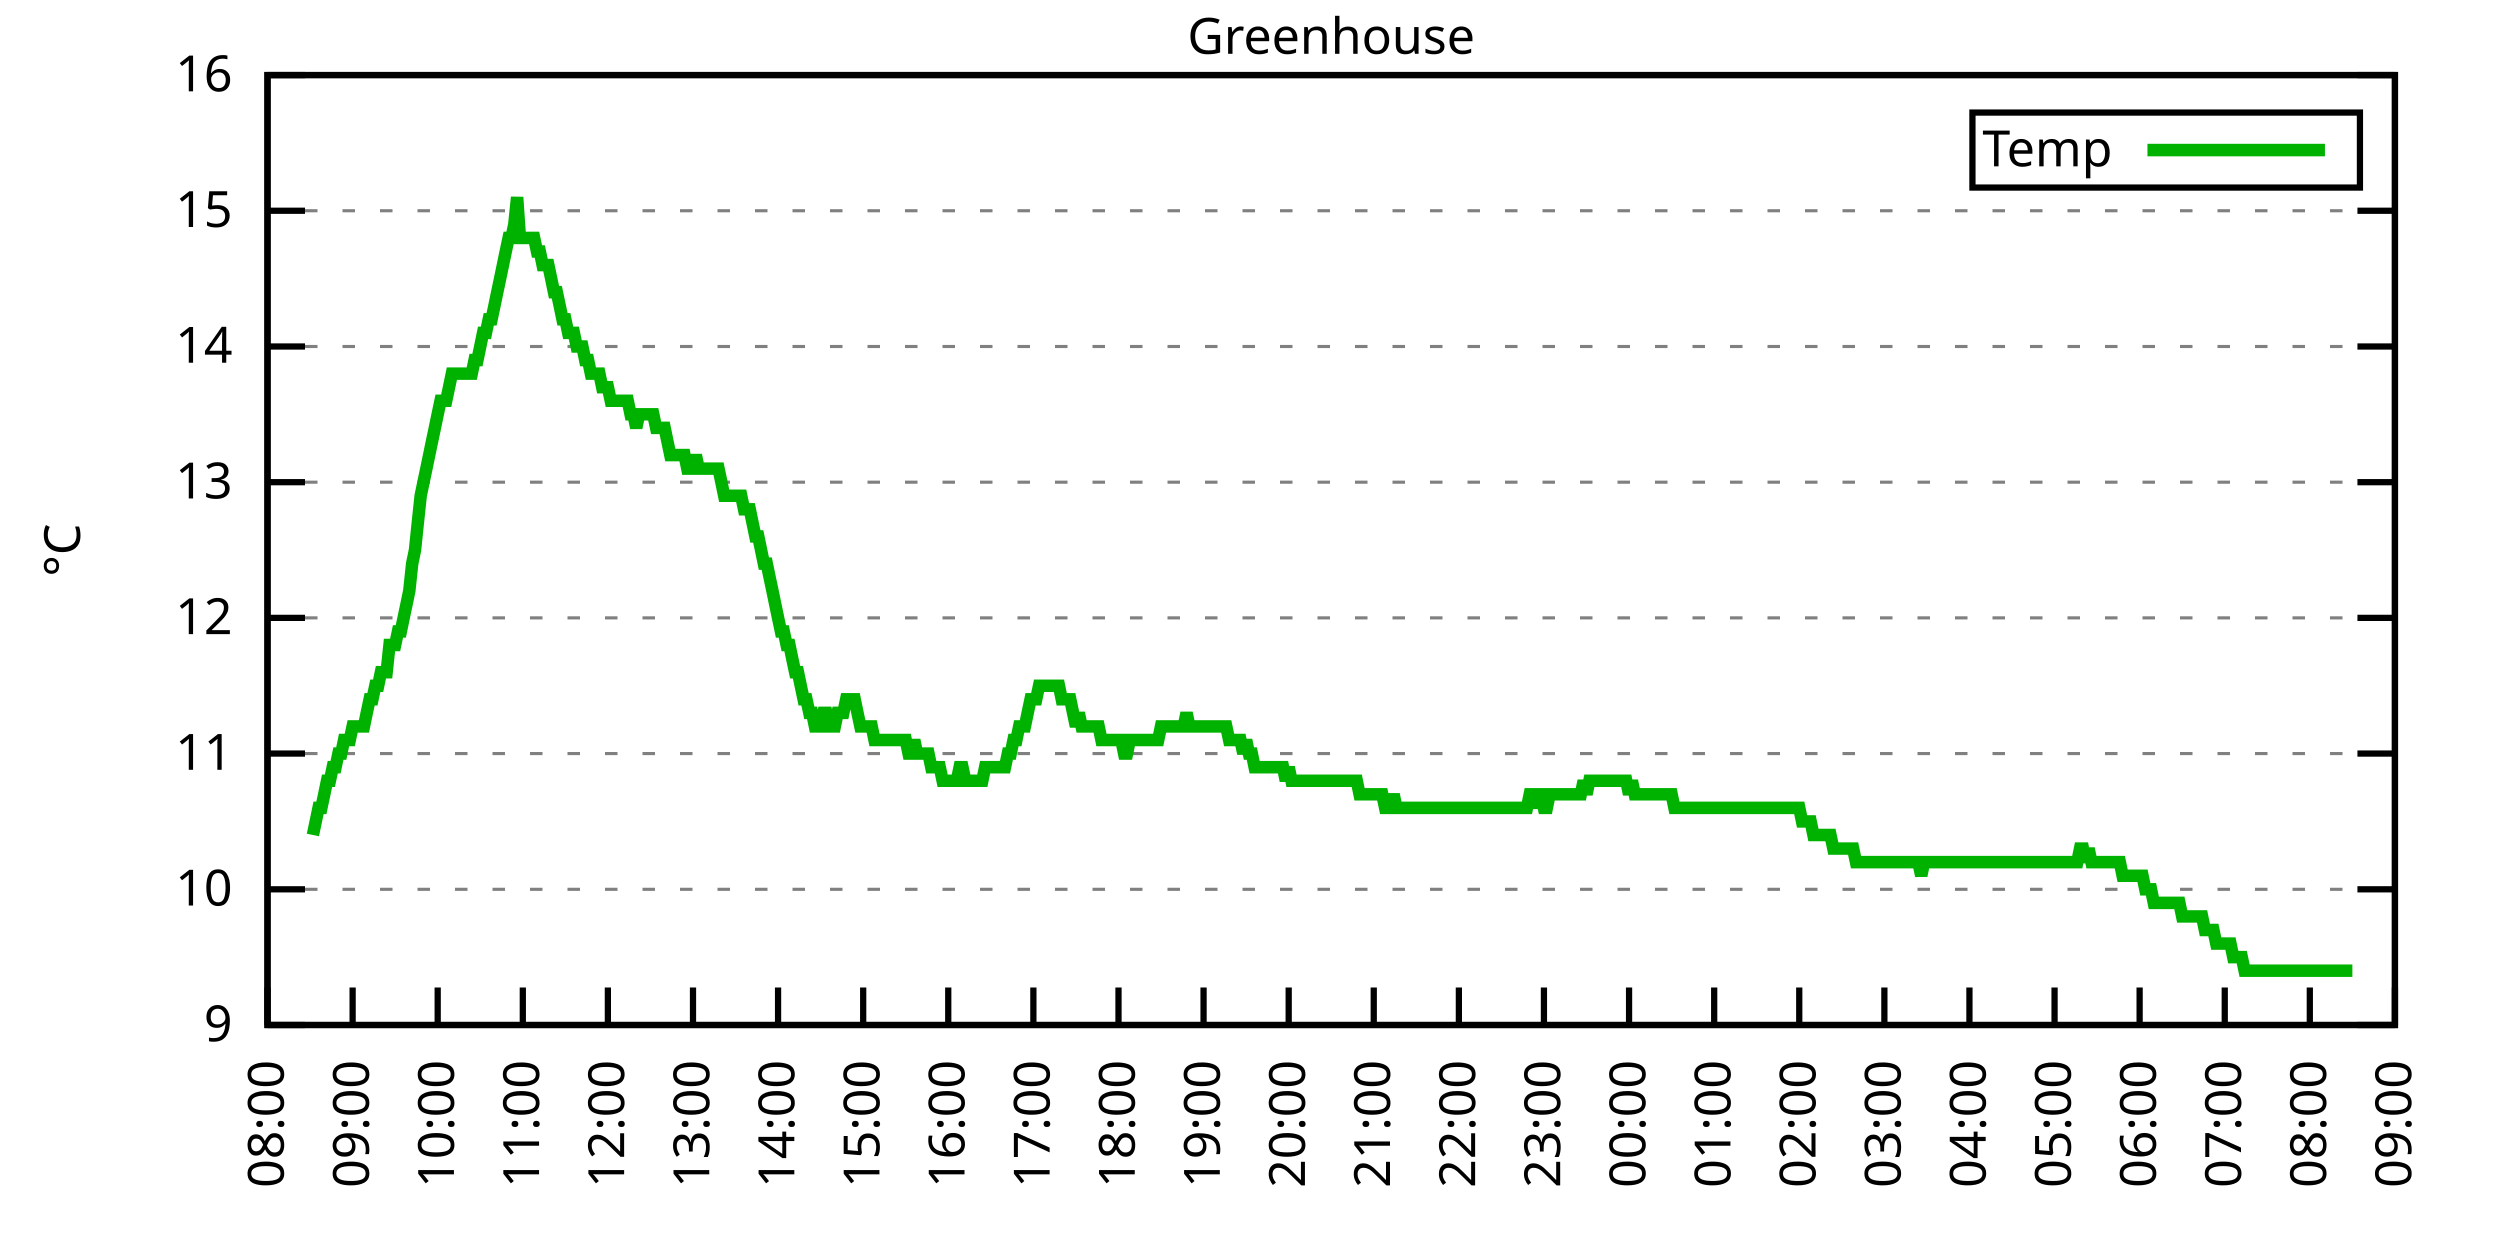
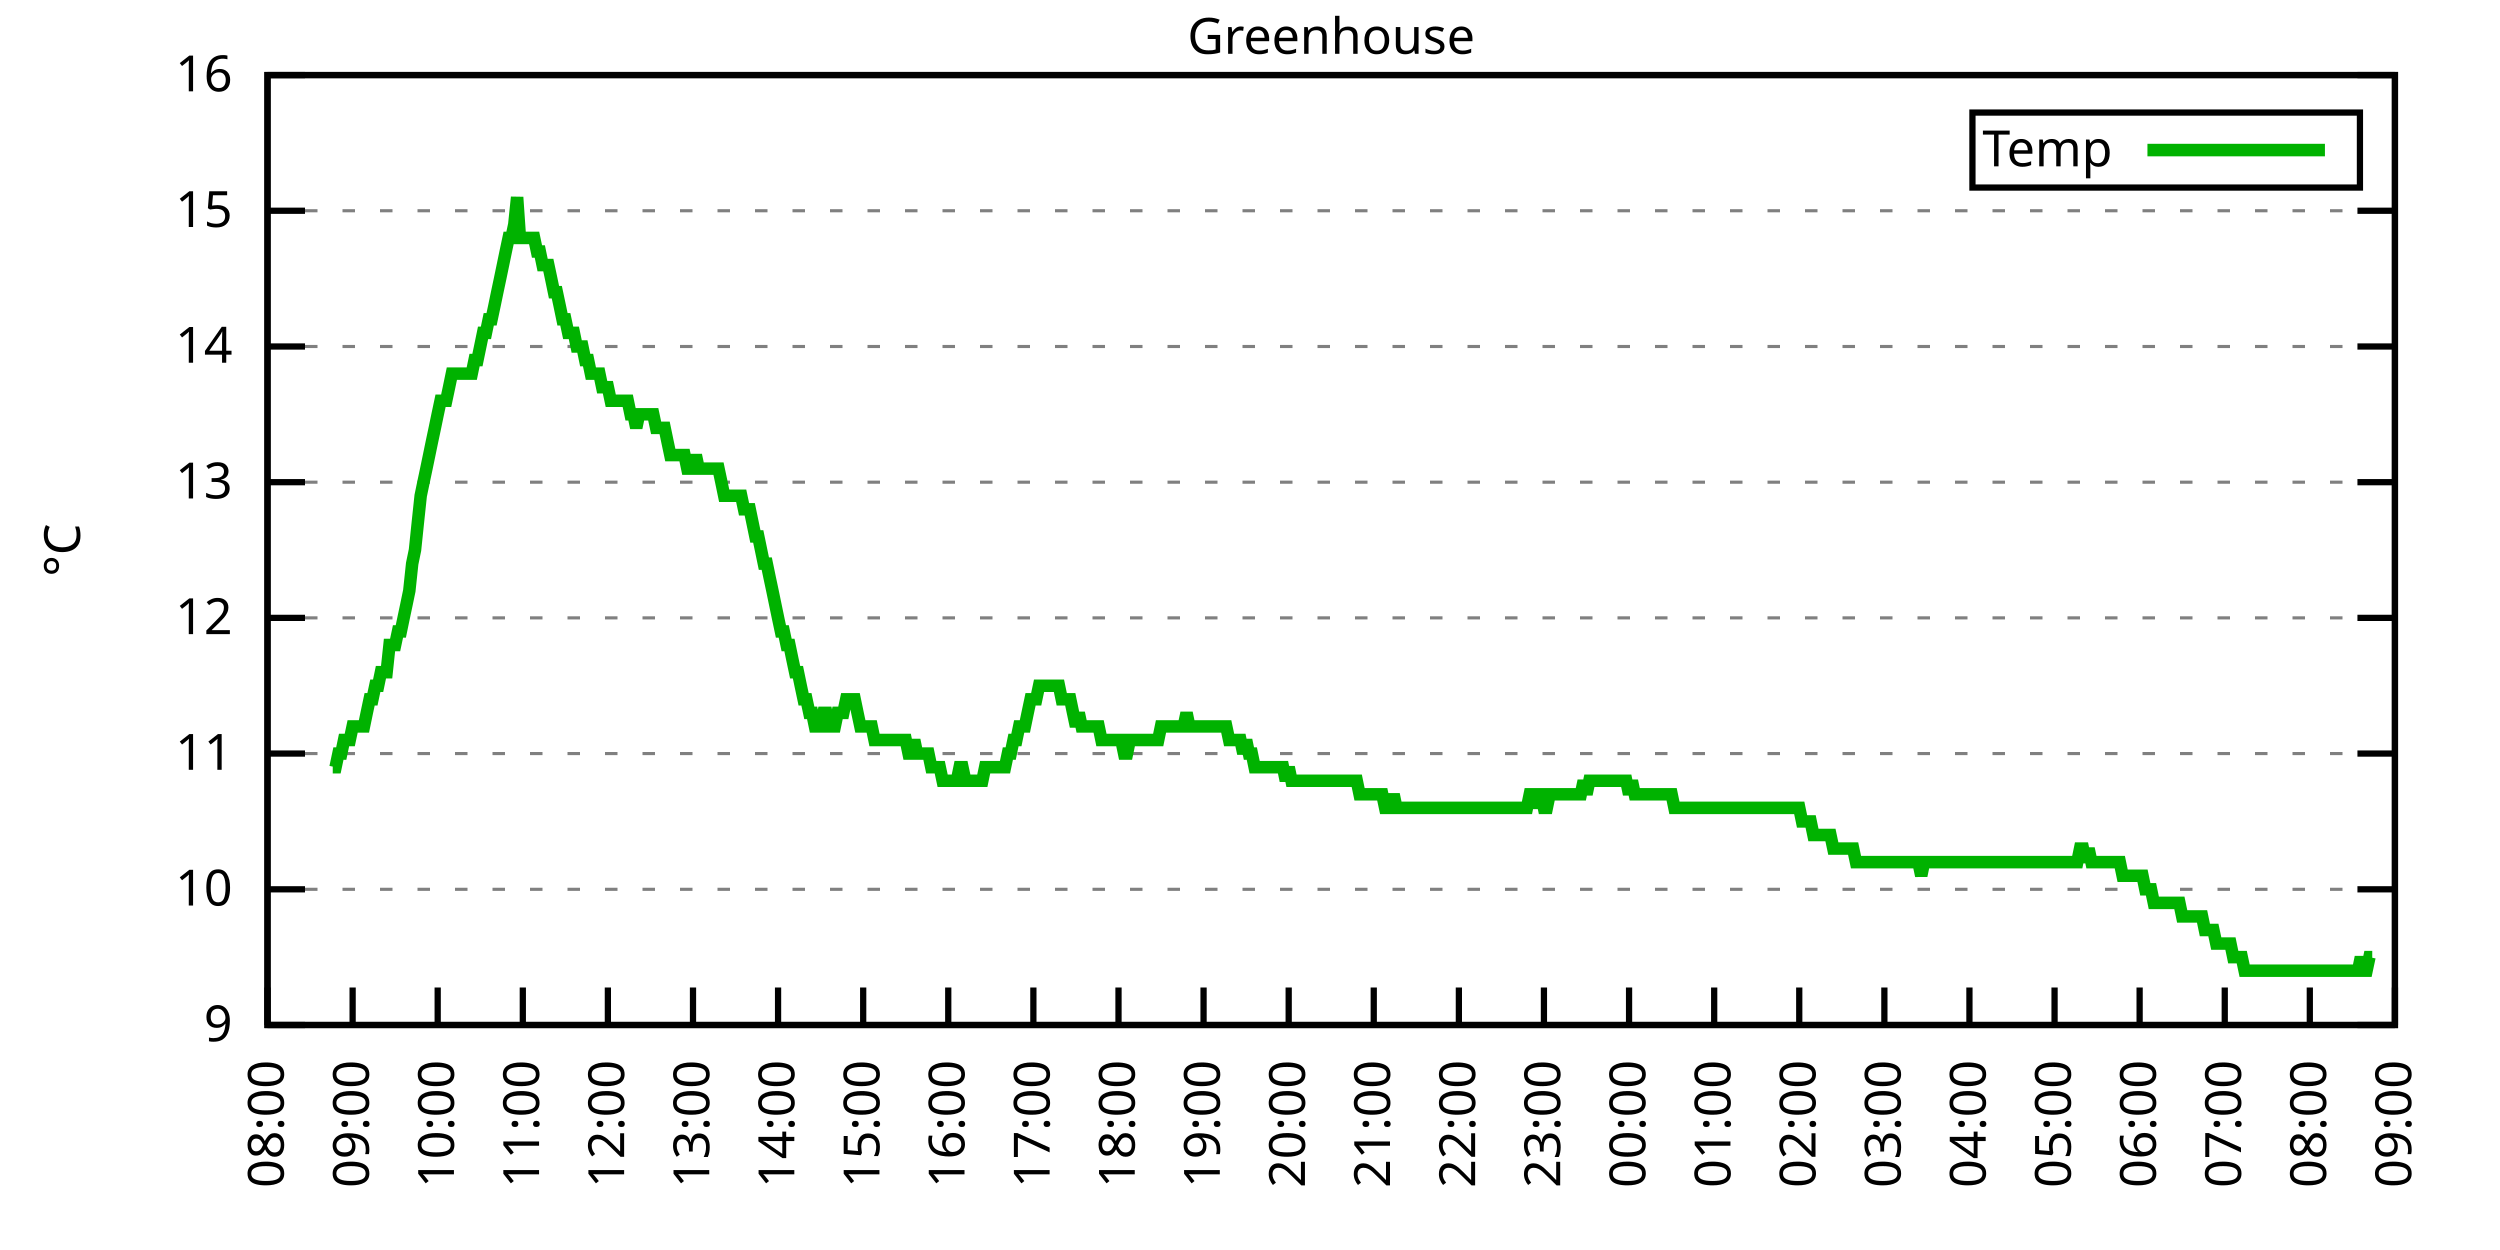
<svg xmlns="http://www.w3.org/2000/svg" xmlns:xlink="http://www.w3.org/1999/xlink" width="400" height="200" viewBox="0 0 400 200">
  <g id="gnuplot_canvas">
    <rect x="0" y="0" width="400" height="200" fill="none" />
    <defs>
      <circle id="gpDot" r="0.5" stroke-width="0.5" stroke="currentColor" />
      <path id="gpPt0" stroke-width="0.333" stroke="currentColor" d="M-1,0 h2 M0,-1 v2" />
      <path id="gpPt1" stroke-width="0.333" stroke="currentColor" d="M-1,-1 L1,1 M1,-1 L-1,1" />
      <path id="gpPt2" stroke-width="0.333" stroke="currentColor" d="M-1,0 L1,0 M0,-1 L0,1 M-1,-1 L1,1 M-1,1 L1,-1" />
      <rect id="gpPt3" stroke-width="0.333" stroke="currentColor" x="-1" y="-1" width="2" height="2" />
      <rect id="gpPt4" stroke-width="0.333" stroke="currentColor" fill="currentColor" x="-1" y="-1" width="2" height="2" />
      <circle id="gpPt5" stroke-width="0.333" stroke="currentColor" cx="0" cy="0" r="1" />
      <use xlink:href="#gpPt5" id="gpPt6" fill="currentColor" stroke="none" />
      <path id="gpPt7" stroke-width="0.333" stroke="currentColor" d="M0,-1.33 L-1.33,0.67 L1.33,0.67 z" />
      <use xlink:href="#gpPt7" id="gpPt8" fill="currentColor" stroke="none" />
      <use xlink:href="#gpPt7" id="gpPt9" stroke="currentColor" transform="rotate(180)" />
      <use xlink:href="#gpPt9" id="gpPt10" fill="currentColor" stroke="none" />
      <use xlink:href="#gpPt3" id="gpPt11" stroke="currentColor" transform="rotate(45)" />
      <use xlink:href="#gpPt11" id="gpPt12" fill="currentColor" stroke="none" />
      <path id="gpPt13" stroke-width="0.333" stroke="currentColor" d="M0,1.330 L1.265,0.411 L0.782,-1.067 L-0.782,-1.076 L-1.265,0.411 z" />
      <use xlink:href="#gpPt13" id="gpPt14" fill="currentColor" stroke="none" />
      <filter id="textbox" filterUnits="objectBoundingBox" x="0" y="0" height="1" width="1">
        <feFlood flood-color="white" flood-opacity="1" result="bgnd" />
        <feComposite in="SourceGraphic" in2="bgnd" operator="atop" />
      </filter>
      <filter id="greybox" filterUnits="objectBoundingBox" x="0" y="0" height="1" width="1">
        <feFlood flood-color="lightgrey" flood-opacity="1" result="grey" />
        <feComposite in="SourceGraphic" in2="grey" operator="atop" />
      </filter>
    </defs>
    <g fill="none" color="white" stroke="currentColor" stroke-width="1.00" stroke-linecap="butt" stroke-linejoin="miter">
</g>
    <g fill="none" color="black" stroke="currentColor" stroke-width="1.00" stroke-linecap="butt" stroke-linejoin="miter">
      <g stroke="none" shape-rendering="crispEdges">
        <polygon fill="rgb(255, 255, 255)" points="42.80,164.00 383.18,164.00 383.18,12.02 42.80,12.02 " />
      </g>
    </g>
    <g fill="none" color="black" stroke="currentColor" stroke-width="1.00" stroke-linecap="butt" stroke-linejoin="miter">
</g>
    <g fill="none" color="black" stroke="black" stroke-width="0.50" stroke-linecap="butt" stroke-linejoin="miter">
</g>
    <g fill="none" color="gray" stroke="currentColor" stroke-width="0.50" stroke-linecap="butt" stroke-linejoin="miter">
      <path stroke="gray" stroke-dasharray="2,4" class="gridline" d="M42.80,164.00 L383.19,164.00  " />
    </g>
    <g fill="none" color="gray" stroke="gray" stroke-width="1.00" stroke-linecap="butt" stroke-linejoin="miter">
</g>
    <g fill="none" color="black" stroke="currentColor" stroke-width="1.00" stroke-linecap="butt" stroke-linejoin="miter">
      <path stroke="black" d="M42.80,164.00 L48.80,164.00 M383.19,164.00 L377.19,164.00  " />
      <g transform="translate(37.20,166.60)" stroke="none" fill="black" font-family="Sans" font-size="8.00" text-anchor="end">
        <text>
          <tspan font-family="Sans"> 9</tspan>
        </text>
      </g>
    </g>
    <g fill="none" color="black" stroke="currentColor" stroke-width="1.00" stroke-linecap="butt" stroke-linejoin="miter">
</g>
    <g fill="none" color="black" stroke="black" stroke-width="0.50" stroke-linecap="butt" stroke-linejoin="miter">
</g>
    <g fill="none" color="gray" stroke="currentColor" stroke-width="0.50" stroke-linecap="butt" stroke-linejoin="miter">
      <path stroke="gray" stroke-dasharray="2,4" class="gridline" d="M42.80,142.29 L383.19,142.29  " />
    </g>
    <g fill="none" color="gray" stroke="gray" stroke-width="1.00" stroke-linecap="butt" stroke-linejoin="miter">
</g>
    <g fill="none" color="black" stroke="currentColor" stroke-width="1.00" stroke-linecap="butt" stroke-linejoin="miter">
      <path stroke="black" d="M42.80,142.29 L48.80,142.29 M383.19,142.29 L377.19,142.29  " />
      <g transform="translate(37.20,144.89)" stroke="none" fill="black" font-family="Sans" font-size="8.00" text-anchor="end">
        <text>
          <tspan font-family="Sans"> 10</tspan>
        </text>
      </g>
    </g>
    <g fill="none" color="black" stroke="currentColor" stroke-width="1.00" stroke-linecap="butt" stroke-linejoin="miter">
</g>
    <g fill="none" color="black" stroke="black" stroke-width="0.50" stroke-linecap="butt" stroke-linejoin="miter">
</g>
    <g fill="none" color="gray" stroke="currentColor" stroke-width="0.50" stroke-linecap="butt" stroke-linejoin="miter">
      <path stroke="gray" stroke-dasharray="2,4" class="gridline" d="M42.80,120.57 L383.19,120.57  " />
    </g>
    <g fill="none" color="gray" stroke="gray" stroke-width="1.00" stroke-linecap="butt" stroke-linejoin="miter">
</g>
    <g fill="none" color="black" stroke="currentColor" stroke-width="1.00" stroke-linecap="butt" stroke-linejoin="miter">
      <path stroke="black" d="M42.80,120.57 L48.80,120.57 M383.19,120.57 L377.19,120.57  " />
      <g transform="translate(37.20,123.17)" stroke="none" fill="black" font-family="Sans" font-size="8.00" text-anchor="end">
        <text>
          <tspan font-family="Sans"> 11</tspan>
        </text>
      </g>
    </g>
    <g fill="none" color="black" stroke="currentColor" stroke-width="1.00" stroke-linecap="butt" stroke-linejoin="miter">
</g>
    <g fill="none" color="black" stroke="black" stroke-width="0.50" stroke-linecap="butt" stroke-linejoin="miter">
</g>
    <g fill="none" color="gray" stroke="currentColor" stroke-width="0.50" stroke-linecap="butt" stroke-linejoin="miter">
      <path stroke="gray" stroke-dasharray="2,4" class="gridline" d="M42.80,98.86 L383.19,98.86  " />
    </g>
    <g fill="none" color="gray" stroke="gray" stroke-width="1.00" stroke-linecap="butt" stroke-linejoin="miter">
</g>
    <g fill="none" color="black" stroke="currentColor" stroke-width="1.00" stroke-linecap="butt" stroke-linejoin="miter">
      <path stroke="black" d="M42.80,98.86 L48.80,98.86 M383.19,98.86 L377.19,98.86  " />
      <g transform="translate(37.20,101.46)" stroke="none" fill="black" font-family="Sans" font-size="8.00" text-anchor="end">
        <text>
          <tspan font-family="Sans"> 12</tspan>
        </text>
      </g>
    </g>
    <g fill="none" color="black" stroke="currentColor" stroke-width="1.00" stroke-linecap="butt" stroke-linejoin="miter">
</g>
    <g fill="none" color="black" stroke="black" stroke-width="0.50" stroke-linecap="butt" stroke-linejoin="miter">
</g>
    <g fill="none" color="gray" stroke="currentColor" stroke-width="0.50" stroke-linecap="butt" stroke-linejoin="miter">
      <path stroke="gray" stroke-dasharray="2,4" class="gridline" d="M42.80,77.15 L383.19,77.15  " />
    </g>
    <g fill="none" color="gray" stroke="gray" stroke-width="1.00" stroke-linecap="butt" stroke-linejoin="miter">
</g>
    <g fill="none" color="black" stroke="currentColor" stroke-width="1.00" stroke-linecap="butt" stroke-linejoin="miter">
      <path stroke="black" d="M42.80,77.15 L48.80,77.15 M383.19,77.15 L377.19,77.15  " />
      <g transform="translate(37.20,79.75)" stroke="none" fill="black" font-family="Sans" font-size="8.00" text-anchor="end">
        <text>
          <tspan font-family="Sans"> 13</tspan>
        </text>
      </g>
    </g>
    <g fill="none" color="black" stroke="currentColor" stroke-width="1.00" stroke-linecap="butt" stroke-linejoin="miter">
</g>
    <g fill="none" color="black" stroke="black" stroke-width="0.50" stroke-linecap="butt" stroke-linejoin="miter">
</g>
    <g fill="none" color="gray" stroke="currentColor" stroke-width="0.50" stroke-linecap="butt" stroke-linejoin="miter">
      <path stroke="gray" stroke-dasharray="2,4" class="gridline" d="M42.80,55.44 L383.19,55.44  " />
    </g>
    <g fill="none" color="gray" stroke="gray" stroke-width="1.00" stroke-linecap="butt" stroke-linejoin="miter">
</g>
    <g fill="none" color="black" stroke="currentColor" stroke-width="1.00" stroke-linecap="butt" stroke-linejoin="miter">
      <path stroke="black" d="M42.80,55.44 L48.80,55.44 M383.19,55.44 L377.19,55.44  " />
      <g transform="translate(37.20,58.04)" stroke="none" fill="black" font-family="Sans" font-size="8.00" text-anchor="end">
        <text>
          <tspan font-family="Sans"> 14</tspan>
        </text>
      </g>
    </g>
    <g fill="none" color="black" stroke="currentColor" stroke-width="1.00" stroke-linecap="butt" stroke-linejoin="miter">
</g>
    <g fill="none" color="black" stroke="black" stroke-width="0.50" stroke-linecap="butt" stroke-linejoin="miter">
</g>
    <g fill="none" color="gray" stroke="currentColor" stroke-width="0.50" stroke-linecap="butt" stroke-linejoin="miter">
      <path stroke="gray" stroke-dasharray="2,4" class="gridline" d="M42.80,33.72 L383.19,33.72  " />
    </g>
    <g fill="none" color="gray" stroke="gray" stroke-width="1.00" stroke-linecap="butt" stroke-linejoin="miter">
</g>
    <g fill="none" color="black" stroke="currentColor" stroke-width="1.00" stroke-linecap="butt" stroke-linejoin="miter">
      <path stroke="black" d="M42.80,33.72 L48.80,33.72 M383.19,33.72 L377.19,33.72  " />
      <g transform="translate(37.20,36.32)" stroke="none" fill="black" font-family="Sans" font-size="8.00" text-anchor="end">
        <text>
          <tspan font-family="Sans"> 15</tspan>
        </text>
      </g>
    </g>
    <g fill="none" color="black" stroke="currentColor" stroke-width="1.00" stroke-linecap="butt" stroke-linejoin="miter">
</g>
    <g fill="none" color="black" stroke="black" stroke-width="0.50" stroke-linecap="butt" stroke-linejoin="miter">
</g>
    <g fill="none" color="gray" stroke="currentColor" stroke-width="0.50" stroke-linecap="butt" stroke-linejoin="miter">
      <path stroke="gray" stroke-dasharray="2,4" class="gridline" d="M42.80,12.01 L383.19,12.01  " />
    </g>
    <g fill="none" color="gray" stroke="gray" stroke-width="1.00" stroke-linecap="butt" stroke-linejoin="miter">
</g>
    <g fill="none" color="black" stroke="currentColor" stroke-width="1.00" stroke-linecap="butt" stroke-linejoin="miter">
      <path stroke="black" d="M42.80,12.01 L48.80,12.01 M383.19,12.01 L377.19,12.01  " />
      <g transform="translate(37.20,14.61)" stroke="none" fill="black" font-family="Sans" font-size="8.00" text-anchor="end">
        <text>
          <tspan font-family="Sans"> 16</tspan>
        </text>
      </g>
    </g>
    <g fill="none" color="black" stroke="currentColor" stroke-width="1.00" stroke-linecap="butt" stroke-linejoin="miter">
      <path stroke="black" d="M42.80,164.00 L42.80,158.00  " />
      <g transform="translate(45.40,169.60) rotate(270.00)" stroke="none" fill="black" font-family="Sans" font-size="8.00" text-anchor="end">
        <text>
          <tspan font-family="Sans">08:00</tspan>
        </text>
      </g>
    </g>
    <g fill="none" color="black" stroke="currentColor" stroke-width="1.00" stroke-linecap="butt" stroke-linejoin="miter">
      <path stroke="black" d="M56.42,164.00 L56.42,158.00  " />
      <g transform="translate(59.02,169.60) rotate(270.00)" stroke="none" fill="black" font-family="Sans" font-size="8.00" text-anchor="end">
        <text>
          <tspan font-family="Sans">09:00</tspan>
        </text>
      </g>
    </g>
    <g fill="none" color="black" stroke="currentColor" stroke-width="1.00" stroke-linecap="butt" stroke-linejoin="miter">
      <path stroke="black" d="M70.03,164.00 L70.03,158.00  " />
      <g transform="translate(72.63,169.60) rotate(270.00)" stroke="none" fill="black" font-family="Sans" font-size="8.00" text-anchor="end">
        <text>
          <tspan font-family="Sans">10:00</tspan>
        </text>
      </g>
    </g>
    <g fill="none" color="black" stroke="currentColor" stroke-width="1.00" stroke-linecap="butt" stroke-linejoin="miter">
      <path stroke="black" d="M83.65,164.00 L83.65,158.00  " />
      <g transform="translate(86.25,169.60) rotate(270.00)" stroke="none" fill="black" font-family="Sans" font-size="8.00" text-anchor="end">
        <text>
          <tspan font-family="Sans">11:00</tspan>
        </text>
      </g>
    </g>
    <g fill="none" color="black" stroke="currentColor" stroke-width="1.00" stroke-linecap="butt" stroke-linejoin="miter">
      <path stroke="black" d="M97.26,164.00 L97.26,158.00  " />
      <g transform="translate(99.86,169.60) rotate(270.00)" stroke="none" fill="black" font-family="Sans" font-size="8.00" text-anchor="end">
        <text>
          <tspan font-family="Sans">12:00</tspan>
        </text>
      </g>
    </g>
    <g fill="none" color="black" stroke="currentColor" stroke-width="1.00" stroke-linecap="butt" stroke-linejoin="miter">
      <path stroke="black" d="M110.88,164.00 L110.88,158.00  " />
      <g transform="translate(113.48,169.60) rotate(270.00)" stroke="none" fill="black" font-family="Sans" font-size="8.00" text-anchor="end">
        <text>
          <tspan font-family="Sans">13:00</tspan>
        </text>
      </g>
    </g>
    <g fill="none" color="black" stroke="currentColor" stroke-width="1.00" stroke-linecap="butt" stroke-linejoin="miter">
      <path stroke="black" d="M124.49,164.00 L124.49,158.00  " />
      <g transform="translate(127.09,169.60) rotate(270.00)" stroke="none" fill="black" font-family="Sans" font-size="8.00" text-anchor="end">
        <text>
          <tspan font-family="Sans">14:00</tspan>
        </text>
      </g>
    </g>
    <g fill="none" color="black" stroke="currentColor" stroke-width="1.00" stroke-linecap="butt" stroke-linejoin="miter">
      <path stroke="black" d="M138.11,164.00 L138.11,158.00  " />
      <g transform="translate(140.71,169.60) rotate(270.00)" stroke="none" fill="black" font-family="Sans" font-size="8.00" text-anchor="end">
        <text>
          <tspan font-family="Sans">15:00</tspan>
        </text>
      </g>
    </g>
    <g fill="none" color="black" stroke="currentColor" stroke-width="1.00" stroke-linecap="butt" stroke-linejoin="miter">
      <path stroke="black" d="M151.72,164.00 L151.72,158.00  " />
      <g transform="translate(154.32,169.60) rotate(270.00)" stroke="none" fill="black" font-family="Sans" font-size="8.00" text-anchor="end">
        <text>
          <tspan font-family="Sans">16:00</tspan>
        </text>
      </g>
    </g>
    <g fill="none" color="black" stroke="currentColor" stroke-width="1.00" stroke-linecap="butt" stroke-linejoin="miter">
      <path stroke="black" d="M165.34,164.00 L165.34,158.00  " />
      <g transform="translate(167.94,169.60) rotate(270.00)" stroke="none" fill="black" font-family="Sans" font-size="8.00" text-anchor="end">
        <text>
          <tspan font-family="Sans">17:00</tspan>
        </text>
      </g>
    </g>
    <g fill="none" color="black" stroke="currentColor" stroke-width="1.00" stroke-linecap="butt" stroke-linejoin="miter">
      <path stroke="black" d="M178.96,164.00 L178.96,158.00  " />
      <g transform="translate(181.56,169.60) rotate(270.00)" stroke="none" fill="black" font-family="Sans" font-size="8.00" text-anchor="end">
        <text>
          <tspan font-family="Sans">18:00</tspan>
        </text>
      </g>
    </g>
    <g fill="none" color="black" stroke="currentColor" stroke-width="1.00" stroke-linecap="butt" stroke-linejoin="miter">
      <path stroke="black" d="M192.57,164.00 L192.57,158.00  " />
      <g transform="translate(195.17,169.60) rotate(270.00)" stroke="none" fill="black" font-family="Sans" font-size="8.00" text-anchor="end">
        <text>
          <tspan font-family="Sans">19:00</tspan>
        </text>
      </g>
    </g>
    <g fill="none" color="black" stroke="currentColor" stroke-width="1.00" stroke-linecap="butt" stroke-linejoin="miter">
      <path stroke="black" d="M206.19,164.00 L206.19,158.00  " />
      <g transform="translate(208.79,169.60) rotate(270.00)" stroke="none" fill="black" font-family="Sans" font-size="8.00" text-anchor="end">
        <text>
          <tspan font-family="Sans">20:00</tspan>
        </text>
      </g>
    </g>
    <g fill="none" color="black" stroke="currentColor" stroke-width="1.00" stroke-linecap="butt" stroke-linejoin="miter">
      <path stroke="black" d="M219.80,164.00 L219.80,158.00  " />
      <g transform="translate(222.40,169.60) rotate(270.00)" stroke="none" fill="black" font-family="Sans" font-size="8.00" text-anchor="end">
        <text>
          <tspan font-family="Sans">21:00</tspan>
        </text>
      </g>
    </g>
    <g fill="none" color="black" stroke="currentColor" stroke-width="1.00" stroke-linecap="butt" stroke-linejoin="miter">
      <path stroke="black" d="M233.42,164.00 L233.42,158.00  " />
      <g transform="translate(236.02,169.60) rotate(270.00)" stroke="none" fill="black" font-family="Sans" font-size="8.00" text-anchor="end">
        <text>
          <tspan font-family="Sans">22:00</tspan>
        </text>
      </g>
    </g>
    <g fill="none" color="black" stroke="currentColor" stroke-width="1.00" stroke-linecap="butt" stroke-linejoin="miter">
      <path stroke="black" d="M247.03,164.00 L247.03,158.00  " />
      <g transform="translate(249.63,169.60) rotate(270.00)" stroke="none" fill="black" font-family="Sans" font-size="8.00" text-anchor="end">
        <text>
          <tspan font-family="Sans">23:00</tspan>
        </text>
      </g>
    </g>
    <g fill="none" color="black" stroke="currentColor" stroke-width="1.00" stroke-linecap="butt" stroke-linejoin="miter">
      <path stroke="black" d="M260.65,164.00 L260.65,158.00  " />
      <g transform="translate(263.25,169.60) rotate(270.00)" stroke="none" fill="black" font-family="Sans" font-size="8.00" text-anchor="end">
        <text>
          <tspan font-family="Sans">00:00</tspan>
        </text>
      </g>
    </g>
    <g fill="none" color="black" stroke="currentColor" stroke-width="1.00" stroke-linecap="butt" stroke-linejoin="miter">
      <path stroke="black" d="M274.27,164.00 L274.27,158.00  " />
      <g transform="translate(276.87,169.60) rotate(270.00)" stroke="none" fill="black" font-family="Sans" font-size="8.00" text-anchor="end">
        <text>
          <tspan font-family="Sans">01:00</tspan>
        </text>
      </g>
    </g>
    <g fill="none" color="black" stroke="currentColor" stroke-width="1.00" stroke-linecap="butt" stroke-linejoin="miter">
      <path stroke="black" d="M287.88,164.00 L287.88,158.00  " />
      <g transform="translate(290.48,169.60) rotate(270.00)" stroke="none" fill="black" font-family="Sans" font-size="8.00" text-anchor="end">
        <text>
          <tspan font-family="Sans">02:00</tspan>
        </text>
      </g>
    </g>
    <g fill="none" color="black" stroke="currentColor" stroke-width="1.00" stroke-linecap="butt" stroke-linejoin="miter">
      <path stroke="black" d="M301.50,164.00 L301.50,158.00  " />
      <g transform="translate(304.10,169.60) rotate(270.00)" stroke="none" fill="black" font-family="Sans" font-size="8.00" text-anchor="end">
        <text>
          <tspan font-family="Sans">03:00</tspan>
        </text>
      </g>
    </g>
    <g fill="none" color="black" stroke="currentColor" stroke-width="1.00" stroke-linecap="butt" stroke-linejoin="miter">
      <path stroke="black" d="M315.11,164.00 L315.11,158.00  " />
      <g transform="translate(317.71,169.60) rotate(270.00)" stroke="none" fill="black" font-family="Sans" font-size="8.00" text-anchor="end">
        <text>
          <tspan font-family="Sans">04:00</tspan>
        </text>
      </g>
    </g>
    <g fill="none" color="black" stroke="currentColor" stroke-width="1.00" stroke-linecap="butt" stroke-linejoin="miter">
      <path stroke="black" d="M328.73,164.00 L328.73,158.00  " />
      <g transform="translate(331.33,169.60) rotate(270.00)" stroke="none" fill="black" font-family="Sans" font-size="8.00" text-anchor="end">
        <text>
          <tspan font-family="Sans">05:00</tspan>
        </text>
      </g>
    </g>
    <g fill="none" color="black" stroke="currentColor" stroke-width="1.00" stroke-linecap="butt" stroke-linejoin="miter">
      <path stroke="black" d="M342.34,164.00 L342.34,158.00  " />
      <g transform="translate(344.94,169.60) rotate(270.00)" stroke="none" fill="black" font-family="Sans" font-size="8.00" text-anchor="end">
        <text>
          <tspan font-family="Sans">06:00</tspan>
        </text>
      </g>
    </g>
    <g fill="none" color="black" stroke="currentColor" stroke-width="1.00" stroke-linecap="butt" stroke-linejoin="miter">
      <path stroke="black" d="M355.96,164.00 L355.96,158.00  " />
      <g transform="translate(358.56,169.60) rotate(270.00)" stroke="none" fill="black" font-family="Sans" font-size="8.00" text-anchor="end">
        <text>
          <tspan font-family="Sans">07:00</tspan>
        </text>
      </g>
    </g>
    <g fill="none" color="black" stroke="currentColor" stroke-width="1.00" stroke-linecap="butt" stroke-linejoin="miter">
      <path stroke="black" d="M369.57,164.00 L369.57,158.00  " />
      <g transform="translate(372.17,169.60) rotate(270.00)" stroke="none" fill="black" font-family="Sans" font-size="8.00" text-anchor="end">
        <text>
          <tspan font-family="Sans">08:00</tspan>
        </text>
      </g>
    </g>
    <g fill="none" color="black" stroke="currentColor" stroke-width="1.00" stroke-linecap="butt" stroke-linejoin="miter">
      <path stroke="black" d="M383.19,164.00 L383.19,158.00  " />
      <g transform="translate(385.79,169.60) rotate(270.00)" stroke="none" fill="black" font-family="Sans" font-size="8.00" text-anchor="end">
        <text>
          <tspan font-family="Sans">09:00</tspan>
        </text>
      </g>
    </g>
    <g fill="none" color="black" stroke="currentColor" stroke-width="1.00" stroke-linecap="butt" stroke-linejoin="miter">
</g>
    <g fill="none" color="black" stroke="currentColor" stroke-width="1.00" stroke-linecap="butt" stroke-linejoin="miter">
      <path stroke="black" d="M42.80,12.01 L42.80,164.00 L383.19,164.00 L383.19,12.01 L42.80,12.01 Z  " />
    </g>
    <g fill="none" color="black" stroke="currentColor" stroke-width="1.00" stroke-linecap="butt" stroke-linejoin="miter">
</g>
    <g fill="none" color="black" stroke="currentColor" stroke-width="1.00" stroke-linecap="butt" stroke-linejoin="miter">
      <path stroke="black" d="M315.59,30.01 L315.59,18.01 L377.59,18.01 L377.59,30.01 L315.59,30.01 Z  " />
    </g>
    <g id="Greenhouse_plot_1">
      <g fill="none" color="white" stroke="black" stroke-width="2.00" stroke-linecap="butt" stroke-linejoin="miter">
</g>
      <g fill="none" color="black" stroke="currentColor" stroke-width="2.00" stroke-linecap="butt" stroke-linejoin="miter">
        <g transform="translate(337.99,26.61)" stroke="none" fill="black" font-family="Sans" font-size="8.00" text-anchor="end">
          <text>
            <tspan font-family="Sans">Temp</tspan>
          </text>
        </g>
      </g>
      <g fill="none" color="black" stroke="currentColor" stroke-width="2.00" stroke-linecap="butt" stroke-linejoin="miter">
-         <path stroke="rgb(  0, 178,   0)" d="M343.59,24.01 L371.99,24.01 M50.06,133.60 L50.52,131.43 L50.97,129.26 L51.42,129.26 L51.88,127.09 L52.33,124.92   L52.78,124.92 L53.24,122.75 L53.69,122.75 L54.15,120.57 L54.60,120.57 L55.05,118.40 L55.51,118.40 L55.96,118.40   L56.42,116.23 L56.87,116.23 L57.32,116.23 L57.78,116.23 L58.23,116.23 L58.68,114.06 L59.14,111.89 L59.59,111.89   L60.05,109.72 L60.50,109.72 L60.95,107.55 L61.41,107.55 L61.86,107.55 L62.32,103.20 L62.77,103.20 L63.22,103.20   L63.68,101.03 L64.13,101.03 L64.58,98.86 L65.04,96.69 L65.49,94.52 L65.95,90.18 L66.40,88.00 L66.85,83.66   L67.31,79.32 L67.76,77.15 L68.22,74.98 L68.67,72.81 L69.12,70.63 L69.58,68.46 L70.03,66.29 L70.49,64.12   L70.94,64.12 L71.39,64.12 L71.85,61.95 L72.30,59.78 L72.75,59.78 L73.21,59.78 L73.66,59.78 L74.12,59.78   L74.57,59.78 L75.02,59.78 L75.48,59.78 L75.93,57.61 L76.39,57.61 L76.84,55.44 L77.29,53.26 L77.75,53.26   L78.20,51.09 L78.65,51.09 L79.11,48.92 L79.56,46.75 L80.02,44.58 L80.47,42.41 L80.92,40.24 L81.38,38.07   L81.83,38.07 L82.29,35.89 L82.74,31.55 L83.19,38.07 L83.65,38.07 L84.10,38.07 L84.55,38.07 L85.01,38.07   L85.46,38.07 L85.92,40.24 L86.37,40.24 L86.82,42.41 L87.28,42.41 L87.73,42.41 L88.19,44.58 L88.64,46.75   L89.09,46.75 L89.55,48.92 L90.00,51.09 L90.45,51.09 L90.91,53.26 L91.36,53.26 L91.82,53.26 L92.27,55.44   L92.72,55.44 L93.18,55.44 L93.63,57.61 L94.09,57.61 L94.54,59.78 L94.99,59.78 L95.45,59.78 L95.90,59.78   L96.35,61.95 L96.81,61.95 L97.26,61.95 L97.72,64.12 L98.17,64.12 L98.62,64.12 L99.08,64.12 L99.53,64.12   L99.99,64.12 L100.44,64.12 L100.89,66.29 L101.35,66.29 L101.80,68.46 L102.25,66.29 L102.71,66.29 L103.16,66.29   L103.62,66.29 L104.07,66.29 L104.52,66.29 L104.98,68.46 L105.43,68.46 L105.89,68.46 L106.34,68.46 L106.79,70.63   L107.25,72.81 L107.70,72.81 L108.15,72.81 L108.61,72.81 L109.06,72.81 L109.52,72.81 L109.97,74.98 L110.42,74.98   L110.88,74.98 L111.33,72.81 L111.79,74.98 L112.24,74.98 L112.69,74.98 L113.15,74.98 L113.60,74.98 L114.05,74.98   L114.51,74.98 L114.96,74.98 L115.42,77.15 L115.87,79.32 L116.32,79.32 L116.78,79.32 L117.23,79.32 L117.69,79.32   L118.14,79.32 L118.59,79.32 L119.05,81.49 L119.50,81.49 L119.96,81.49 L120.41,83.66 L120.86,85.83 L121.32,85.83   L121.77,88.00 L122.22,90.18 L122.68,90.18 L123.13,92.35 L123.59,94.52 L124.04,96.69 L124.49,98.86 L124.95,101.03   L125.40,101.03 L125.86,103.20 L126.31,103.20 L126.76,105.38 L127.22,107.55 L127.67,107.55 L128.12,109.72 L128.58,111.89   L129.03,111.89 L129.49,114.06 L129.94,114.06 L130.39,116.23 L130.85,116.23 L131.30,116.23 L131.76,114.06 L132.21,114.06   L132.66,116.23 L133.12,116.23 L133.57,116.23 L134.02,114.06 L134.48,114.06 L134.93,114.06 L135.39,111.89 L135.84,111.89   L136.29,111.89 L136.75,111.89 L137.20,114.06 L137.66,116.23 L138.11,116.23 L138.56,116.23 L139.02,116.23 L139.47,116.23   L139.92,118.40 L140.38,118.40 L140.83,118.40 L141.29,118.40 L141.74,118.40 L142.19,118.40 L142.65,118.40 L143.10,118.40   L143.56,118.40 L144.01,118.40 L144.46,118.40 L144.92,118.40 L145.37,120.57 L145.82,120.57 L146.28,118.40 L146.73,120.57   L147.19,120.57 L147.64,120.57 L148.09,120.57 L148.55,120.57 L149.00,122.75 L149.46,122.75 L149.91,122.75 L150.36,122.75   L150.82,124.92 L151.27,124.92 L151.72,124.92 L152.18,124.92 L152.63,124.92 L153.09,124.92 L153.54,122.75 L153.99,122.75   L154.45,124.92 L154.90,124.92 L155.36,124.92 L155.81,124.92 L156.26,124.92 L156.72,124.92 L157.17,124.92 L157.62,122.75   L158.08,122.75 L158.53,122.75 L158.99,122.75 L159.44,122.75 L159.89,122.75 L160.35,122.75 L160.80,122.75 L161.26,120.57   L161.71,120.57 L162.16,118.40 L162.62,118.40 L163.07,116.23 L163.52,116.23 L163.98,116.23 L164.43,114.06 L164.89,111.89   L165.34,111.89 L165.79,111.89 L166.25,109.72 L166.70,109.72 L167.16,109.72 L167.61,109.72 L168.06,109.72 L168.52,109.72   L168.97,109.72 L169.43,109.72 L169.88,111.89 L170.33,111.89 L170.79,111.89 L171.24,111.89 L171.69,114.06 L172.15,116.23   L172.60,114.06 L173.06,116.23 L173.51,116.23 L173.96,116.23 L174.42,116.23 L174.87,116.23 L175.33,116.23 L175.78,116.23   L176.23,118.40 L176.69,118.40 L177.14,118.40 L177.59,118.40 L178.05,118.40 L178.50,118.40 L178.96,118.40 L179.41,118.40   L179.86,120.57 L180.32,120.57 L180.77,118.40 L181.23,118.40 L181.68,118.40 L182.13,118.40 L182.59,118.40 L183.04,118.40   L183.49,118.40 L183.95,118.40 L184.40,118.40 L184.86,118.40 L185.31,118.40 L185.76,116.23 L186.22,116.23 L186.67,116.23   L187.13,116.23 L187.58,116.23 L188.03,116.23 L188.49,116.23 L188.94,116.23 L189.39,116.23 L189.85,114.06 L190.30,116.23   L190.76,116.23 L191.21,116.23 L191.66,116.23 L192.12,116.23 L192.57,116.23 L193.03,116.23 L193.48,116.23 L193.93,116.23   L194.39,116.23 L194.84,116.23 L195.29,116.23 L195.75,116.23 L196.20,116.23 L196.66,118.40 L197.11,118.40 L197.56,118.40   L198.02,118.40 L198.47,118.40 L198.93,120.57 L199.38,118.40 L199.83,120.57 L200.29,120.57 L200.74,122.75 L201.19,122.75   L201.65,122.75 L202.10,122.75 L202.56,122.75 L203.01,122.75 L203.46,122.75 L203.92,122.75 L204.37,122.75 L204.83,122.75   L205.28,122.75 L205.73,124.92 L206.19,122.75 L206.64,124.92 L207.09,124.92 L207.55,124.92 L208.00,124.92 L208.46,124.92   L208.91,124.92 L209.36,124.92 L209.82,124.92 L210.27,124.92 L210.73,124.92 L211.18,124.92 L211.63,124.92 L212.09,124.92   L212.54,124.92 L213.00,124.92 L213.45,124.92 L213.90,124.92 L214.36,124.92 L214.81,124.92 L215.26,124.92 L215.72,124.92   L216.17,124.92 L216.63,124.92 L217.08,124.92 L217.53,127.09 L217.99,127.09 L218.44,127.09 L218.90,127.09 L219.35,127.09   L219.80,127.09 L220.26,127.09 L220.71,127.09 L221.16,127.09 L221.62,129.26 L222.07,129.26 L222.53,129.26 L222.98,127.09   L223.43,129.26 L223.89,129.26 L224.34,129.26 L224.80,129.26 L225.25,129.26 L225.70,129.26 L226.16,129.26 L226.61,129.26   L227.06,129.26 L227.52,129.26 L227.97,129.26 L228.43,129.26 L228.88,129.26 L229.33,129.26 L229.79,129.26 L230.24,129.26   L230.70,129.26 L231.15,129.26 L231.60,129.26 L232.06,129.26 L232.51,129.26 L232.96,129.26 L233.42,129.26 L233.87,129.26   L234.33,129.26 L234.78,129.26 L235.23,129.26 L235.69,129.26 L236.14,129.26 L236.60,129.26 L237.05,129.26 L237.50,129.26   L237.96,129.26 L238.41,129.26 L238.86,129.26 L239.32,129.26 L239.77,129.26 L240.23,129.26 L240.68,129.26 L241.13,129.26   L241.59,129.26 L242.04,129.26 L242.50,129.26 L242.95,129.26 L243.40,129.26 L243.86,129.26 L244.31,129.26 L244.76,127.09   L245.22,127.09 L245.67,129.26 L246.13,127.09 L246.58,127.09 L247.03,129.26 L247.49,129.26 L247.94,127.09 L248.40,127.09   L248.85,127.09 L249.30,127.09 L249.76,127.09 L250.21,127.09 L250.66,127.09 L251.12,127.09 L251.57,127.09 L252.03,127.09   L252.48,127.09 L252.93,127.09 L253.39,124.92 L253.84,127.09 L254.30,124.92 L254.75,124.92 L255.20,124.92 L255.66,124.92   L256.11,124.92 L256.56,124.92 L257.02,124.92 L257.47,124.92 L257.93,124.92 L258.38,124.92 L258.83,124.92 L259.29,124.92   L259.74,124.92 L260.20,124.92 L260.65,127.09 L261.10,124.92 L261.56,127.09 L262.01,127.09 L262.47,127.09 L262.92,127.09   L263.37,127.09 L263.83,127.09 L264.28,127.09 L264.73,127.09 L265.19,127.09 L265.64,127.09 L266.10,127.09 L266.55,127.09   L267.00,127.09 L267.46,127.09 L267.91,129.26 L268.37,129.26 L268.82,129.26 L269.27,129.26 L269.73,129.26 L270.18,129.26   L270.63,129.26 L271.09,129.26 L271.54,129.26 L272.00,129.26 L272.45,129.26 L272.90,129.26 L273.36,129.26 L273.81,129.26   L274.27,129.26 L274.72,129.26 L275.17,129.26 L275.63,129.26 L276.08,129.26 L276.53,129.26 L276.99,129.26 L277.44,129.26   L277.90,129.26 L278.35,129.26 L278.80,129.26 L279.26,129.26 L279.71,129.26 L280.17,129.26 L280.62,129.26 L281.07,129.26   L281.53,129.26 L281.98,129.26 L282.43,129.26 L282.89,129.26 L283.34,129.26 L283.80,129.26 L284.25,129.26 L284.70,129.26   L285.16,129.26 L285.61,129.26 L286.07,129.26 L286.52,129.26 L286.97,129.26 L287.43,129.26 L287.88,129.26 L288.33,131.43   L288.79,131.43 L289.24,131.43 L289.70,131.43 L290.15,133.60 L290.60,133.60 L291.06,133.60 L291.51,133.60 L291.97,133.60   L292.42,133.60 L292.87,133.60 L293.33,135.77 L293.78,135.77 L294.23,135.77 L294.69,135.77 L295.14,135.77 L295.60,135.77   L296.05,135.77 L296.50,135.77 L296.96,137.94 L297.41,137.94 L297.87,137.94 L298.32,137.94 L298.77,137.94 L299.23,137.94   L299.68,137.94 L300.13,137.94 L300.59,137.94 L301.04,137.94 L301.50,137.94 L301.95,137.94 L302.40,137.94 L302.86,137.94   L303.31,137.94 L303.77,137.94 L304.22,137.94 L304.67,137.94 L305.13,137.94 L305.58,137.94 L306.03,137.94 L306.49,137.94   L306.94,137.94 L307.40,140.12 L307.85,137.94 L308.30,137.94 L308.76,137.94 L309.21,137.94 L309.67,137.94 L310.12,137.94   L310.57,137.94 L311.03,137.94 L311.48,137.94 L311.94,137.94 L312.39,137.94 L312.84,137.94 L313.30,137.94 L313.75,137.94   L314.20,137.94 L314.66,137.94 L315.11,137.94 L315.57,137.94 L316.02,137.94 L316.47,137.94 L316.93,137.94 L317.38,137.94   L317.84,137.94 L318.29,137.94 L318.74,137.94 L319.20,137.94 L319.65,137.94 L320.10,137.94 L320.56,137.94 L321.01,137.94   L321.47,137.94 L321.92,137.94 L322.37,137.94 L322.83,137.94 L323.28,137.94 L323.74,137.94 L324.19,137.94 L324.64,137.94   L325.10,137.94 L325.55,137.94 L326.00,137.94 L326.46,137.94 L326.91,137.94 L327.37,137.94 L327.82,137.94 L328.27,137.94   L328.73,137.94 L329.18,137.94 L329.64,137.94 L330.09,137.94 L330.54,137.94 L331.00,137.94 L331.45,137.94 L331.90,137.94   L332.36,137.94 L332.81,135.77 L333.27,135.77 L333.72,137.94 L334.17,135.77 L334.63,137.94 L335.08,137.94 L335.54,137.94   L335.99,137.94 L336.44,137.94 L336.90,137.94 L337.35,137.94 L337.80,137.94 L338.26,137.94 L338.71,137.94 L339.17,137.94   L339.62,140.12 L340.07,140.12 L340.53,140.12 L340.98,140.12 L341.44,140.12 L341.89,140.12 L342.34,140.12 L342.80,140.12   L343.25,142.29 L343.70,142.29 L344.16,142.29 L344.61,144.46 L345.07,144.46 L345.52,144.46 L345.97,144.46 L346.43,144.46   L346.88,144.46 L347.34,144.46 L347.79,144.46 L348.24,144.46 L348.70,144.46 L349.15,146.63 L349.60,146.63 L350.06,146.63   L350.51,146.63 L350.97,146.63 L351.42,146.63 L351.87,146.63 L352.33,146.63 L352.78,148.80 L353.24,148.80 L353.69,148.80   L354.14,148.80 L354.60,150.97 L355.05,150.97 L355.50,150.97 L355.96,150.97 L356.41,150.97 L356.87,150.97 L357.32,153.14   L357.77,153.14 L358.23,153.14 L358.68,153.14 L359.14,155.31 L359.59,155.31 L360.04,155.31 L360.50,155.31 L360.95,155.31   L361.41,155.31 L361.86,155.31 L362.31,155.31 L362.77,155.31 L363.22,155.31 L363.67,155.31 L364.13,155.31 L364.58,155.31   L365.04,155.31 L365.49,155.31 L365.94,155.31 L366.40,155.31 L366.85,155.31 L367.31,155.31 L367.76,155.31 L368.21,155.31   L368.67,155.31 L369.12,155.31 L369.57,155.31 L370.03,155.31 L370.48,155.31 L370.94,155.31 L371.39,155.31 L371.84,155.31   L372.30,155.31 L372.75,155.31 L373.21,155.31 L373.66,155.31 L374.11,155.31 L374.57,155.31 L375.02,155.31 L375.47,155.31   L375.93,155.31 L376.38,155.31  " />
+         <path stroke="rgb(  0, 178,   0)" d="M343.59,24.01 L371.99,24.01 M53.24,122.75 L53.69,122.75 L54.15,120.57 L54.60,120.57 L55.05,118.40 L55.51,118.40   L55.96,118.40 L56.42,116.23 L56.87,116.23 L57.32,116.23 L57.78,116.23 L58.23,116.23 L58.68,114.06 L59.14,111.89   L59.59,111.89 L60.05,109.72 L60.50,109.72 L60.95,107.55 L61.41,107.55 L61.86,107.55 L62.32,103.20 L62.77,103.20   L63.22,103.20 L63.68,101.03 L64.13,101.03 L64.58,98.86 L65.04,96.69 L65.49,94.52 L65.95,90.18 L66.40,88.00   L66.85,83.66 L67.31,79.32 L67.76,77.15 L68.22,74.98 L68.67,72.81 L69.12,70.63 L69.58,68.46 L70.03,66.29   L70.49,64.12 L70.94,64.12 L71.39,64.12 L71.85,61.95 L72.30,59.78 L72.75,59.78 L73.21,59.78 L73.66,59.78   L74.12,59.78 L74.57,59.78 L75.02,59.78 L75.48,59.78 L75.93,57.61 L76.39,57.61 L76.84,55.44 L77.29,53.26   L77.75,53.26 L78.20,51.09 L78.65,51.09 L79.11,48.92 L79.56,46.75 L80.02,44.58 L80.47,42.41 L80.92,40.24   L81.38,38.07 L81.83,38.07 L82.29,35.89 L82.74,31.55 L83.19,38.07 L83.65,38.07 L84.10,38.07 L84.55,38.07   L85.01,38.07 L85.46,38.07 L85.92,40.24 L86.37,40.24 L86.82,42.41 L87.28,42.41 L87.73,42.41 L88.19,44.58   L88.64,46.75 L89.09,46.75 L89.55,48.92 L90.00,51.09 L90.45,51.09 L90.91,53.26 L91.36,53.26 L91.82,53.26   L92.27,55.44 L92.72,55.44 L93.18,55.44 L93.63,57.61 L94.09,57.61 L94.54,59.78 L94.99,59.78 L95.45,59.78   L95.90,59.78 L96.35,61.95 L96.81,61.95 L97.26,61.95 L97.72,64.12 L98.17,64.12 L98.62,64.12 L99.08,64.12   L99.53,64.12 L99.99,64.12 L100.44,64.12 L100.89,66.29 L101.35,66.29 L101.80,68.46 L102.25,66.29 L102.71,66.29   L103.16,66.29 L103.62,66.29 L104.07,66.29 L104.52,66.29 L104.98,68.46 L105.43,68.46 L105.89,68.46 L106.34,68.46   L106.79,70.63 L107.25,72.81 L107.70,72.81 L108.15,72.81 L108.61,72.81 L109.06,72.81 L109.52,72.81 L109.97,74.98   L110.42,74.98 L110.88,74.98 L111.33,72.81 L111.79,74.98 L112.24,74.98 L112.69,74.98 L113.15,74.98 L113.60,74.98   L114.05,74.98 L114.51,74.98 L114.96,74.98 L115.42,77.15 L115.87,79.32 L116.32,79.32 L116.78,79.32 L117.23,79.32   L117.69,79.32 L118.14,79.32 L118.59,79.32 L119.05,81.49 L119.50,81.49 L119.96,81.49 L120.41,83.66 L120.86,85.83   L121.32,85.83 L121.77,88.00 L122.22,90.18 L122.68,90.18 L123.13,92.35 L123.59,94.52 L124.04,96.69 L124.49,98.86   L124.95,101.03 L125.40,101.03 L125.86,103.20 L126.31,103.20 L126.76,105.38 L127.22,107.55 L127.67,107.55 L128.12,109.72   L128.58,111.89 L129.03,111.89 L129.49,114.06 L129.94,114.06 L130.39,116.23 L130.85,116.23 L131.30,116.23 L131.76,114.06   L132.21,114.06 L132.66,116.23 L133.12,116.23 L133.57,116.23 L134.02,114.06 L134.48,114.06 L134.93,114.06 L135.39,111.89   L135.84,111.89 L136.29,111.89 L136.75,111.89 L137.20,114.06 L137.66,116.23 L138.11,116.23 L138.56,116.23 L139.02,116.23   L139.47,116.23 L139.92,118.40 L140.38,118.40 L140.83,118.40 L141.29,118.40 L141.74,118.40 L142.19,118.40 L142.65,118.40   L143.10,118.40 L143.56,118.40 L144.01,118.40 L144.46,118.40 L144.92,118.40 L145.37,120.57 L145.82,120.57 L146.28,118.40   L146.73,120.57 L147.19,120.57 L147.64,120.57 L148.09,120.57 L148.55,120.57 L149.00,122.75 L149.46,122.75 L149.91,122.75   L150.36,122.75 L150.82,124.92 L151.27,124.92 L151.72,124.92 L152.18,124.92 L152.63,124.92 L153.09,124.92 L153.54,122.75   L153.99,122.75 L154.45,124.92 L154.90,124.92 L155.36,124.92 L155.81,124.92 L156.26,124.92 L156.72,124.92 L157.17,124.92   L157.62,122.75 L158.08,122.75 L158.53,122.75 L158.99,122.75 L159.44,122.75 L159.89,122.75 L160.35,122.75 L160.80,122.75   L161.26,120.57 L161.71,120.57 L162.16,118.40 L162.62,118.40 L163.07,116.23 L163.52,116.23 L163.98,116.23 L164.43,114.06   L164.89,111.89 L165.34,111.89 L165.79,111.89 L166.25,109.72 L166.70,109.72 L167.16,109.72 L167.61,109.72 L168.06,109.72   L168.52,109.72 L168.97,109.72 L169.43,109.72 L169.88,111.89 L170.33,111.89 L170.79,111.89 L171.24,111.89 L171.69,114.06   L172.15,116.23 L172.60,114.06 L173.06,116.23 L173.51,116.23 L173.96,116.23 L174.42,116.23 L174.87,116.23 L175.33,116.23   L175.78,116.23 L176.23,118.40 L176.69,118.40 L177.14,118.40 L177.59,118.40 L178.05,118.40 L178.50,118.40 L178.96,118.40   L179.41,118.40 L179.86,120.57 L180.32,120.57 L180.77,118.40 L181.23,118.40 L181.68,118.40 L182.13,118.40 L182.59,118.40   L183.04,118.40 L183.49,118.40 L183.95,118.40 L184.40,118.40 L184.86,118.40 L185.31,118.40 L185.76,116.23 L186.22,116.23   L186.67,116.23 L187.13,116.23 L187.58,116.23 L188.03,116.23 L188.49,116.23 L188.94,116.23 L189.39,116.23 L189.85,114.06   L190.30,116.23 L190.76,116.23 L191.21,116.23 L191.66,116.23 L192.12,116.23 L192.57,116.23 L193.03,116.23 L193.48,116.23   L193.93,116.23 L194.39,116.23 L194.84,116.23 L195.29,116.23 L195.75,116.23 L196.20,116.23 L196.66,118.40 L197.11,118.40   L197.56,118.40 L198.02,118.40 L198.47,118.40 L198.93,120.57 L199.38,118.40 L199.83,120.57 L200.29,120.57 L200.74,122.75   L201.19,122.75 L201.65,122.75 L202.10,122.75 L202.56,122.75 L203.01,122.75 L203.46,122.75 L203.92,122.75 L204.37,122.75   L204.83,122.75 L205.28,122.75 L205.73,124.92 L206.19,122.75 L206.64,124.92 L207.09,124.92 L207.55,124.92 L208.00,124.92   L208.46,124.92 L208.91,124.92 L209.36,124.92 L209.82,124.92 L210.27,124.92 L210.73,124.92 L211.18,124.92 L211.63,124.92   L212.09,124.92 L212.54,124.92 L213.00,124.92 L213.45,124.92 L213.90,124.92 L214.36,124.92 L214.81,124.92 L215.26,124.92   L215.72,124.92 L216.17,124.92 L216.63,124.92 L217.08,124.92 L217.53,127.09 L217.99,127.09 L218.44,127.09 L218.90,127.09   L219.35,127.09 L219.80,127.09 L220.26,127.09 L220.71,127.09 L221.16,127.09 L221.62,129.26 L222.07,129.26 L222.53,129.26   L222.98,127.09 L223.43,129.26 L223.89,129.26 L224.34,129.26 L224.80,129.26 L225.25,129.26 L225.70,129.26 L226.16,129.26   L226.61,129.26 L227.06,129.26 L227.52,129.26 L227.97,129.26 L228.43,129.26 L228.88,129.26 L229.33,129.26 L229.79,129.26   L230.24,129.26 L230.70,129.26 L231.15,129.26 L231.60,129.26 L232.06,129.26 L232.51,129.26 L232.96,129.26 L233.42,129.26   L233.87,129.26 L234.33,129.26 L234.78,129.26 L235.23,129.26 L235.69,129.26 L236.14,129.26 L236.60,129.26 L237.05,129.26   L237.50,129.26 L237.96,129.26 L238.41,129.26 L238.86,129.26 L239.32,129.26 L239.77,129.26 L240.23,129.26 L240.68,129.26   L241.13,129.26 L241.59,129.26 L242.04,129.26 L242.50,129.26 L242.95,129.26 L243.40,129.26 L243.86,129.26 L244.31,129.26   L244.76,127.09 L245.22,127.09 L245.67,129.26 L246.13,127.09 L246.58,127.09 L247.03,129.26 L247.49,129.26 L247.94,127.09   L248.40,127.09 L248.85,127.09 L249.30,127.09 L249.76,127.09 L250.21,127.09 L250.66,127.09 L251.12,127.09 L251.57,127.09   L252.03,127.09 L252.48,127.09 L252.93,127.09 L253.39,124.92 L253.84,127.09 L254.30,124.92 L254.75,124.92 L255.20,124.92   L255.66,124.92 L256.11,124.92 L256.56,124.92 L257.02,124.92 L257.47,124.92 L257.93,124.92 L258.38,124.92 L258.83,124.92   L259.29,124.92 L259.74,124.92 L260.20,124.92 L260.65,127.09 L261.10,124.92 L261.56,127.09 L262.01,127.09 L262.47,127.09   L262.92,127.09 L263.37,127.09 L263.83,127.09 L264.28,127.09 L264.73,127.09 L265.19,127.09 L265.64,127.09 L266.10,127.09   L266.55,127.09 L267.00,127.09 L267.46,127.09 L267.91,129.26 L268.37,129.26 L268.82,129.26 L269.27,129.26 L269.73,129.26   L270.18,129.26 L270.63,129.26 L271.09,129.26 L271.54,129.26 L272.00,129.26 L272.45,129.26 L272.90,129.26 L273.36,129.26   L273.81,129.26 L274.27,129.26 L274.72,129.26 L275.17,129.26 L275.63,129.26 L276.08,129.26 L276.53,129.26 L276.99,129.26   L277.44,129.26 L277.90,129.26 L278.35,129.26 L278.80,129.26 L279.26,129.26 L279.71,129.26 L280.17,129.26 L280.62,129.26   L281.07,129.26 L281.53,129.26 L281.98,129.26 L282.43,129.26 L282.89,129.26 L283.34,129.26 L283.80,129.26 L284.25,129.26   L284.70,129.26 L285.16,129.26 L285.61,129.26 L286.07,129.26 L286.52,129.26 L286.97,129.26 L287.43,129.26 L287.88,129.26   L288.33,131.43 L288.79,131.43 L289.24,131.43 L289.70,131.43 L290.15,133.60 L290.60,133.60 L291.06,133.60 L291.51,133.60   L291.97,133.60 L292.42,133.60 L292.87,133.60 L293.33,135.77 L293.78,135.77 L294.23,135.77 L294.69,135.77 L295.14,135.77   L295.60,135.77 L296.05,135.77 L296.50,135.77 L296.96,137.94 L297.41,137.94 L297.87,137.94 L298.32,137.94 L298.77,137.94   L299.23,137.94 L299.68,137.94 L300.13,137.94 L300.59,137.94 L301.04,137.94 L301.50,137.94 L301.95,137.94 L302.40,137.94   L302.86,137.94 L303.31,137.94 L303.77,137.94 L304.22,137.94 L304.67,137.94 L305.13,137.94 L305.58,137.94 L306.03,137.94   L306.49,137.94 L306.94,137.94 L307.40,140.12 L307.85,137.94 L308.30,137.94 L308.76,137.94 L309.21,137.94 L309.67,137.94   L310.12,137.94 L310.57,137.94 L311.03,137.94 L311.48,137.94 L311.94,137.94 L312.39,137.94 L312.84,137.94 L313.30,137.94   L313.75,137.94 L314.20,137.94 L314.66,137.94 L315.11,137.94 L315.57,137.94 L316.02,137.94 L316.47,137.94 L316.93,137.94   L317.38,137.94 L317.84,137.94 L318.29,137.94 L318.74,137.94 L319.20,137.94 L319.65,137.94 L320.10,137.94 L320.56,137.94   L321.01,137.94 L321.47,137.94 L321.92,137.94 L322.37,137.94 L322.83,137.94 L323.28,137.94 L323.74,137.94 L324.19,137.94   L324.64,137.94 L325.10,137.94 L325.55,137.94 L326.00,137.94 L326.46,137.94 L326.91,137.94 L327.37,137.94 L327.82,137.94   L328.27,137.94 L328.73,137.94 L329.18,137.94 L329.64,137.94 L330.09,137.94 L330.54,137.94 L331.00,137.94 L331.45,137.94   L331.90,137.94 L332.36,137.94 L332.81,135.77 L333.27,135.77 L333.72,137.94 L334.17,135.77 L334.63,137.94 L335.08,137.94   L335.54,137.94 L335.99,137.94 L336.44,137.94 L336.90,137.94 L337.35,137.94 L337.80,137.94 L338.26,137.94 L338.71,137.94   L339.17,137.94 L339.62,140.12 L340.07,140.12 L340.53,140.12 L340.98,140.12 L341.44,140.12 L341.89,140.12 L342.34,140.12   L342.80,140.12 L343.25,142.29 L343.70,142.29 L344.16,142.29 L344.61,144.46 L345.07,144.46 L345.52,144.46 L345.97,144.46   L346.43,144.46 L346.88,144.46 L347.34,144.46 L347.79,144.46 L348.24,144.46 L348.70,144.46 L349.15,146.63 L349.60,146.63   L350.06,146.63 L350.51,146.63 L350.97,146.63 L351.42,146.63 L351.87,146.63 L352.33,146.63 L352.78,148.80 L353.24,148.80   L353.69,148.80 L354.14,148.80 L354.60,150.97 L355.05,150.97 L355.50,150.97 L355.96,150.97 L356.41,150.97 L356.87,150.97   L357.32,153.14 L357.77,153.14 L358.23,153.14 L358.68,153.14 L359.14,155.31 L359.59,155.31 L360.04,155.31 L360.50,155.31   L360.95,155.31 L361.41,155.31 L361.86,155.31 L362.31,155.31 L362.77,155.31 L363.22,155.31 L363.67,155.31 L364.13,155.31   L364.58,155.31 L365.04,155.31 L365.49,155.31 L365.94,155.31 L366.40,155.31 L366.85,155.31 L367.31,155.31 L367.76,155.31   L368.21,155.31 L368.67,155.31 L369.12,155.31 L369.57,155.31 L370.03,155.31 L370.48,155.31 L370.94,155.31 L371.39,155.31   L371.84,155.31 L372.30,155.31 L372.75,155.31 L373.21,155.31 L373.66,155.31 L374.11,155.31 L374.57,155.31 L375.02,155.31   L375.47,155.31 L375.93,155.31 L376.38,155.31 L376.84,155.31 L377.29,155.31 L377.74,153.14 L378.20,155.31 L378.65,155.31   L379.11,153.14 L379.56,153.14  " />
      </g>
    </g>
    <g fill="none" color="black" stroke="currentColor" stroke-width="2.00" stroke-linecap="butt" stroke-linejoin="miter">
</g>
    <g fill="none" color="black" stroke="black" stroke-width="1.00" stroke-linecap="butt" stroke-linejoin="miter">
</g>
    <g fill="none" color="black" stroke="currentColor" stroke-width="1.00" stroke-linecap="butt" stroke-linejoin="miter">
      <path stroke="black" d="M42.80,12.01 L42.80,164.00 L383.19,164.00 L383.19,12.01 L42.80,12.01 Z  " />
      <g transform="translate(12.80,88.01) rotate(270.00)" stroke="none" fill="black" font-family="Sans" font-size="8.00" text-anchor="middle">
        <text>
          <tspan font-family="Sans">°C</tspan>
        </text>
      </g>
    </g>
    <g fill="none" color="black" stroke="currentColor" stroke-width="1.00" stroke-linecap="butt" stroke-linejoin="miter">
</g>
    <g fill="none" color="black" stroke="currentColor" stroke-width="1.00" stroke-linecap="butt" stroke-linejoin="miter">
      <g transform="translate(212.99,8.61)" stroke="none" fill="black" font-family="Sans" font-size="8.00" text-anchor="middle">
        <text>
          <tspan font-family="Sans">Greenhouse</tspan>
        </text>
      </g>
    </g>
    <g fill="none" color="black" stroke="currentColor" stroke-width="1.00" stroke-linecap="butt" stroke-linejoin="miter">
</g>
  </g>
</svg>
